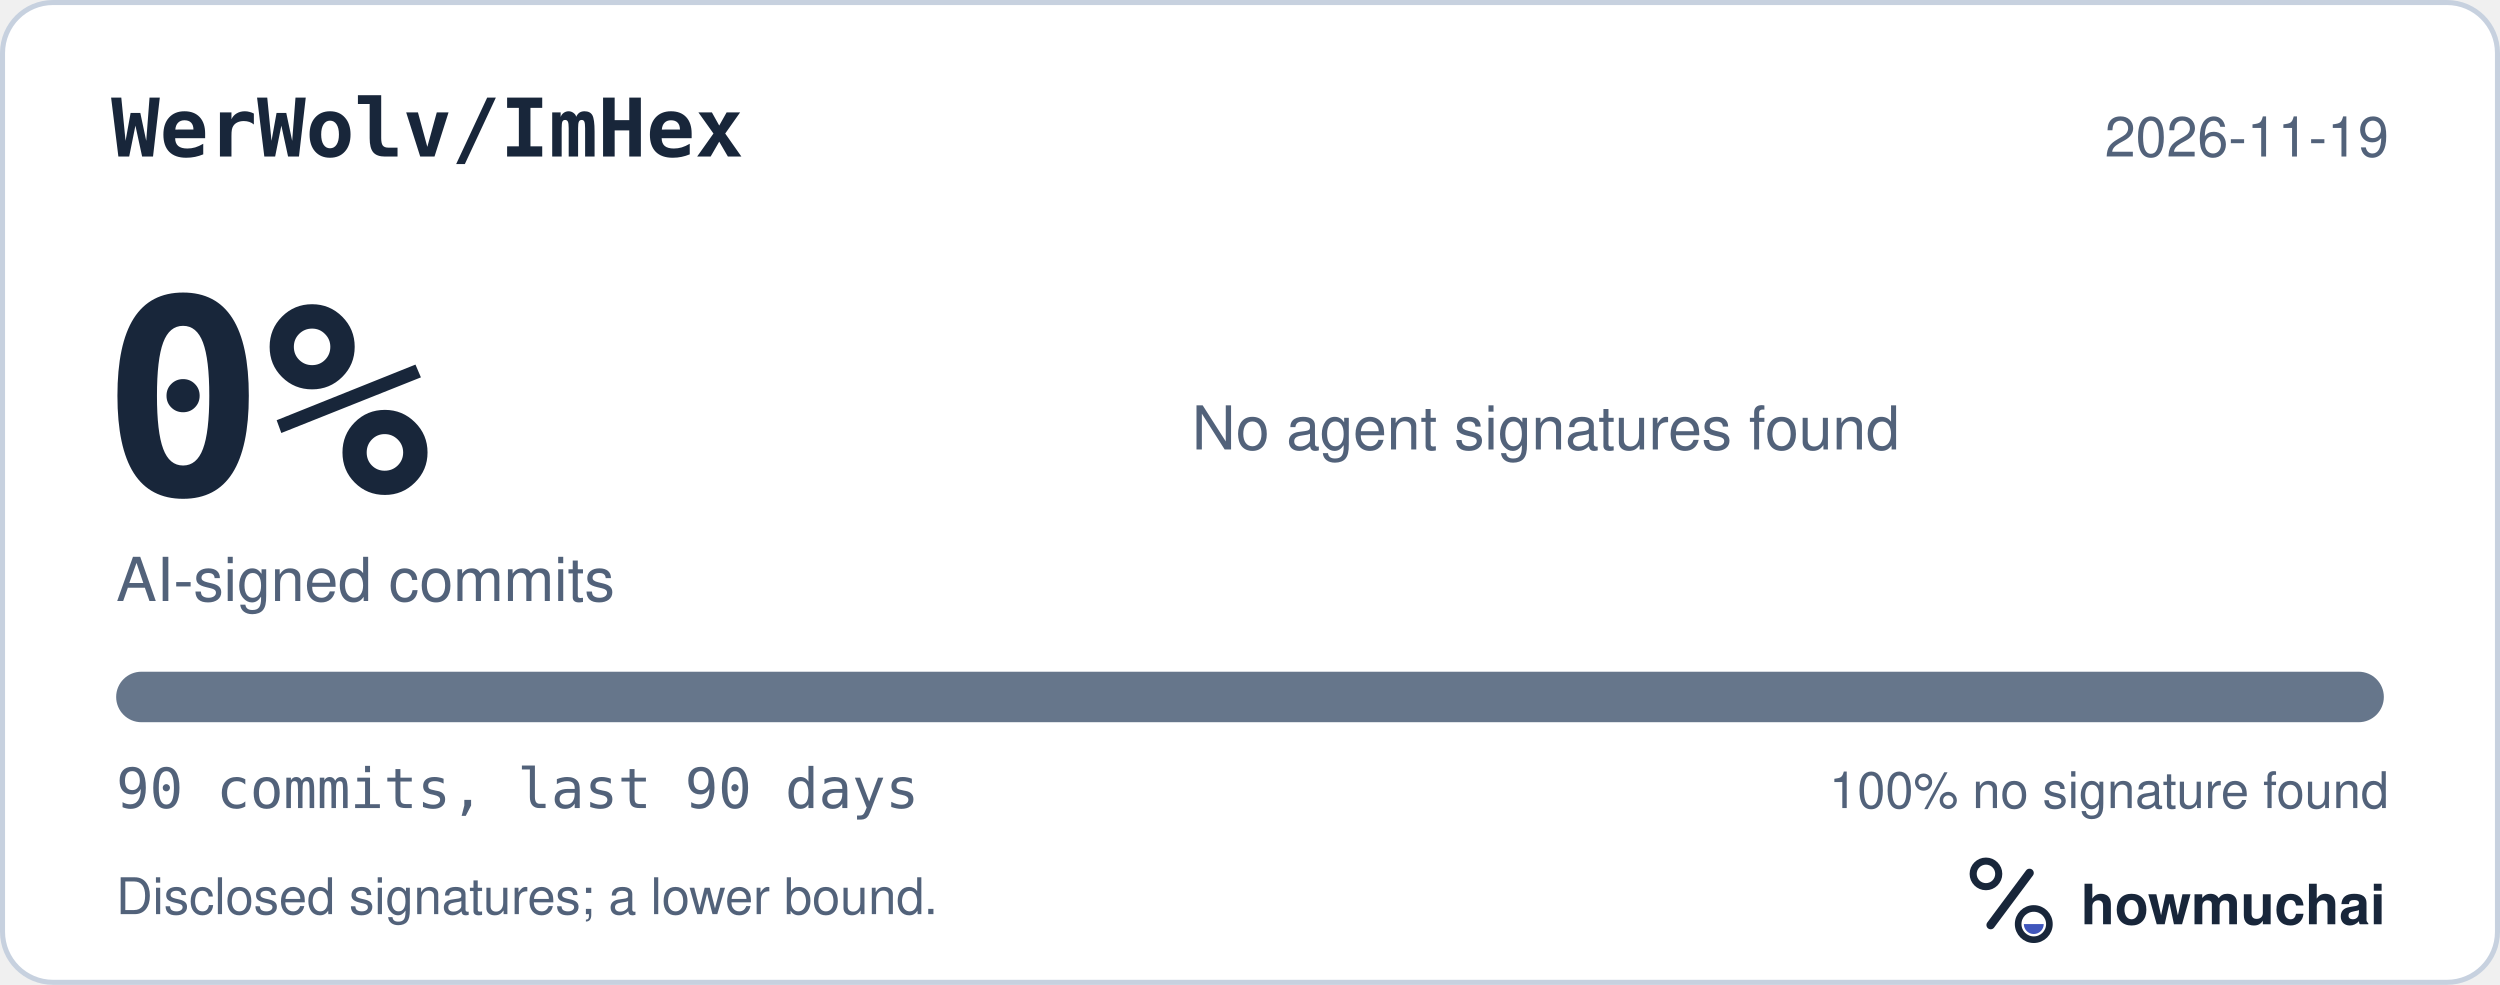
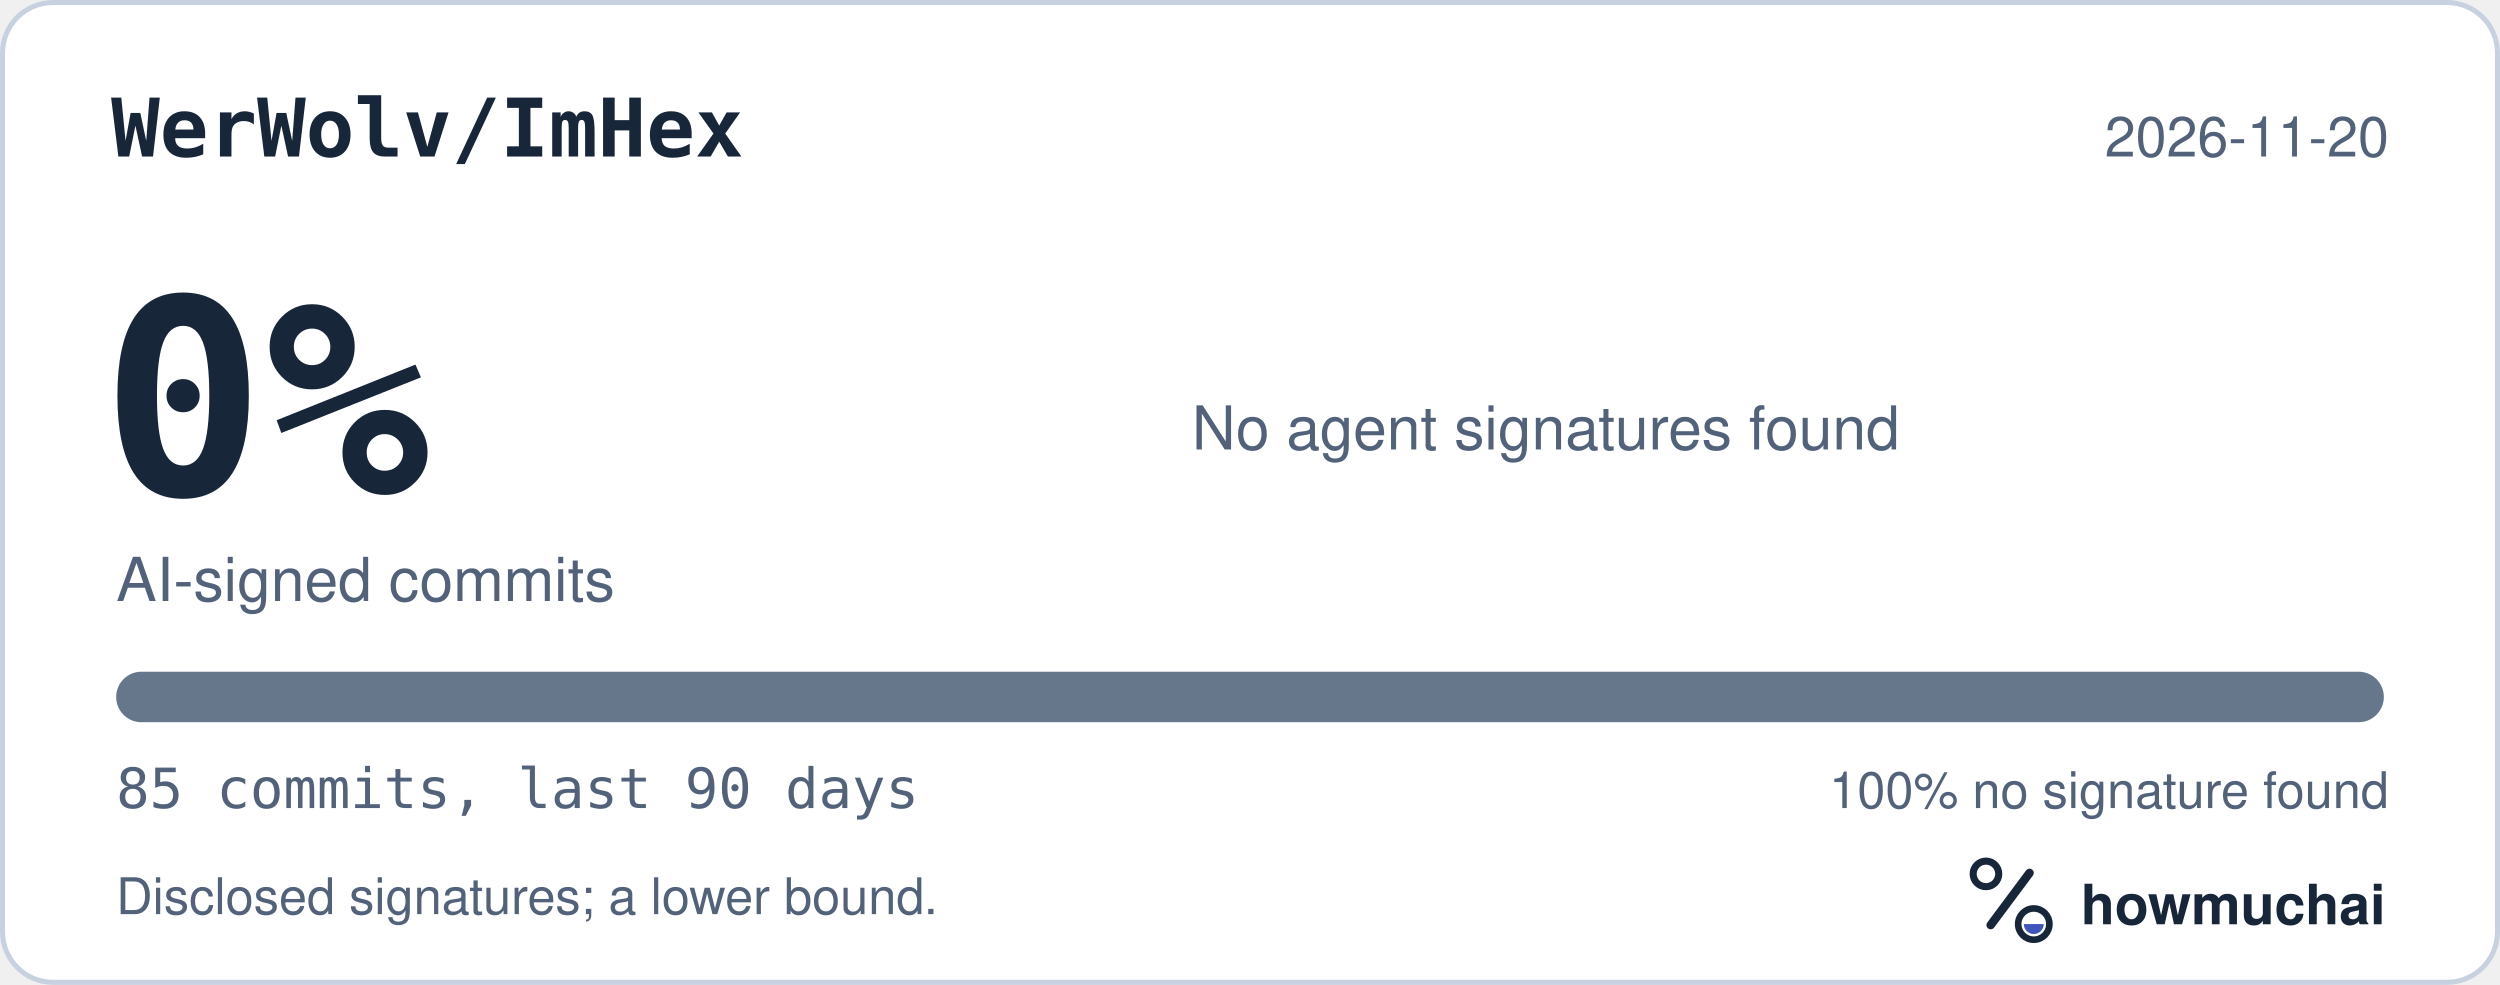
<svg xmlns="http://www.w3.org/2000/svg" width="495" height="195" viewBox="0 0 495 195" role="img" aria-labelledby="hm-t hm-d">
  <rect x="0.5" y="0.5" width="494" height="194" rx="10" fill="#FFFFFF" stroke="#C7D1DF" />
  <text x="22" y="31" fill="#18263A" font-family="ui-monospace, SF Mono, Menlo, Consolas, IBM Plex Mono, monospace" font-size="16" font-weight="600">WerWolv/ImHex</text>
-   <text x="473" y="31" fill="#52627A" font-family="-apple-system, BlinkMacSystemFont, Segoe UI, Helvetica, Arial, Fira Sans, sans-serif" font-size="11" text-anchor="end">2026-11-19</text>
+   <text x="473" y="31" fill="#52627A" font-family="-apple-system, BlinkMacSystemFont, Segoe UI, Helvetica, Arial, Fira Sans, sans-serif" font-size="11" text-anchor="end">2026-11-20</text>
  <text x="20" y="98" fill="#18263A" font-family="ui-monospace, SF Mono, Menlo, Consolas, IBM Plex Mono, monospace" font-size="54" font-weight="700">0%</text>
  <text x="23" y="119" fill="#52627A" font-family="-apple-system, BlinkMacSystemFont, Segoe UI, Helvetica, Arial, Fira Sans, sans-serif" font-size="12">AI-signed commits</text>
  <text x="236" y="89" fill="#52627A" font-family="-apple-system, BlinkMacSystemFont, Segoe UI, Helvetica, Arial, Fira Sans, sans-serif" font-size="12">No agent signatures found</text>
  <defs>
    <clipPath id="hm-bar">
      <rect x="23" y="133" width="449" height="10" rx="5" />
    </clipPath>
  </defs>
  <rect x="23" y="133" width="449" height="10" rx="5" fill="#66768B" />
  <g clip-path="url(#hm-bar)" />
-   <text x="23" y="160" fill="#52627A" font-family="ui-monospace, SF Mono, Menlo, Consolas, IBM Plex Mono, monospace" font-size="11">90 commits, last 90 days</text>
+   <text x="23" y="160" fill="#52627A" font-family="ui-monospace, SF Mono, Menlo, Consolas, IBM Plex Mono, monospace" font-size="11">85 commits, last 90 days</text>
  <text x="473" y="160" fill="#52627A" font-family="-apple-system, BlinkMacSystemFont, Segoe UI, Helvetica, Arial, Fira Sans, sans-serif" font-size="10" text-anchor="end">100% no signature found</text>
  <text x="23" y="181" fill="#52627A" font-family="-apple-system, BlinkMacSystemFont, Segoe UI, Helvetica, Arial, Fira Sans, sans-serif" font-size="10">Disclosed signatures; a lower bound.</text>
  <g transform="translate(386 166) scale(0.046875)">
    <circle cx="154" cy="150" r="54" fill="none" stroke="#18263A" stroke-width="30" />
    <path d="M174 366 338 146" fill="none" stroke="#18263A" stroke-width="36" stroke-linecap="round" />
    <circle cx="356" cy="362" r="66" fill="none" stroke="#18263A" stroke-width="28" />
    <path d="M314 362a42 42 0 0 0 84 0Z" fill="#4056BC" />
  </g>
  <text x="412" y="183" fill="#18263A" font-family="-apple-system, BlinkMacSystemFont, Segoe UI, Helvetica, Arial, Fira Sans, sans-serif" font-size="11" font-weight="650">howmuchai</text>
</svg>
